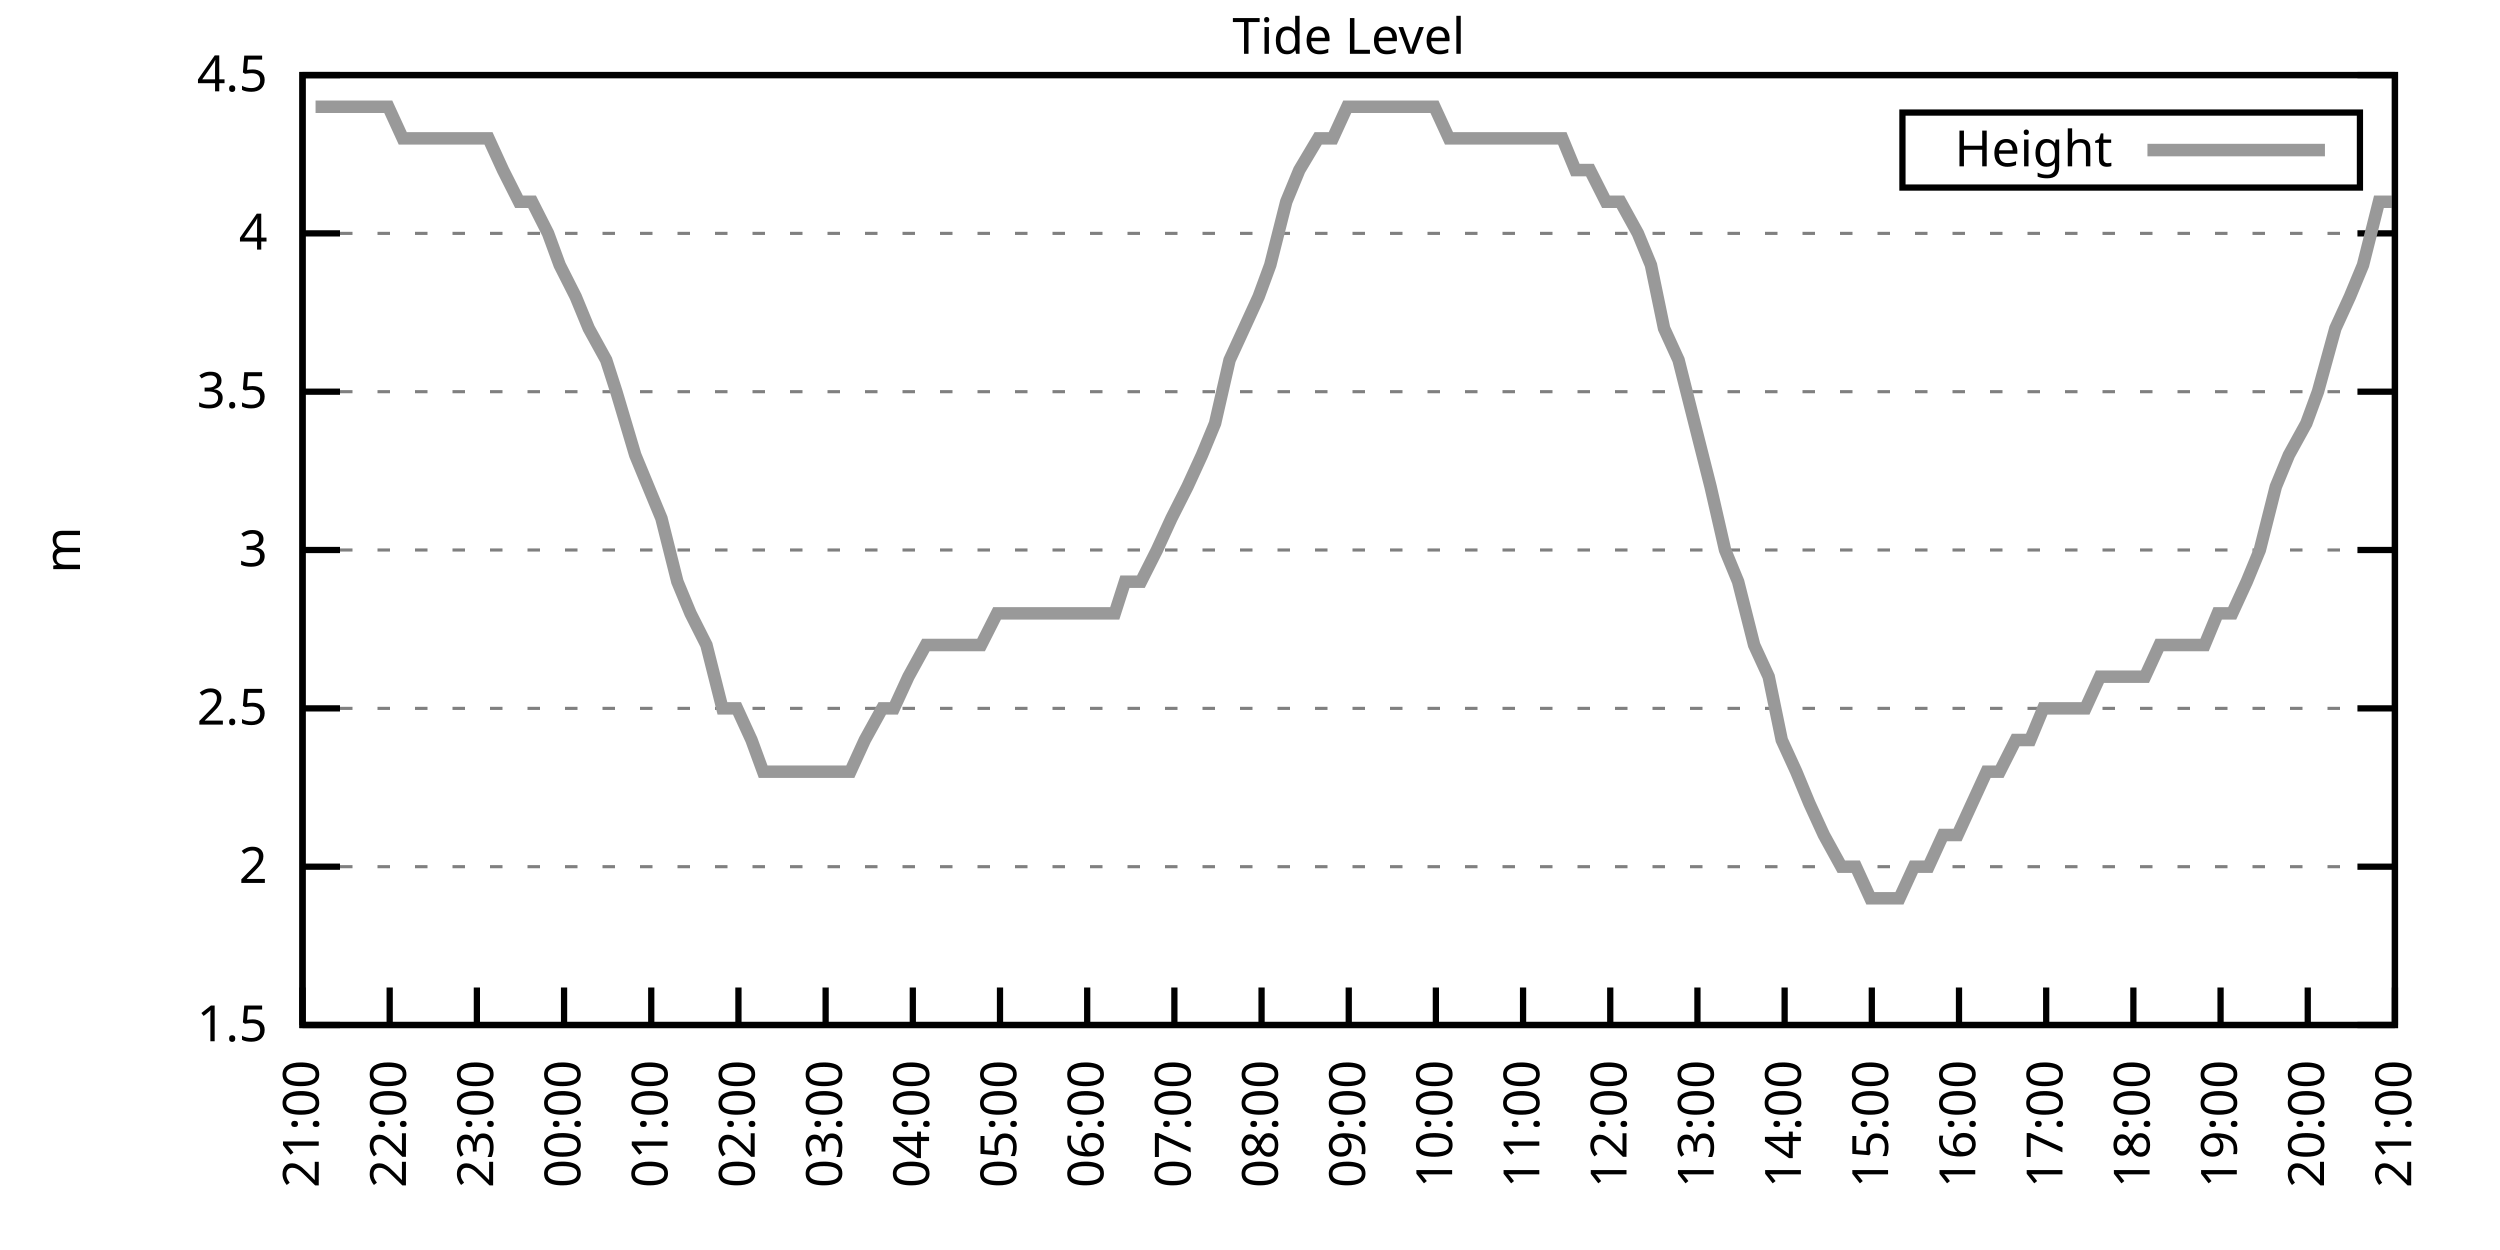
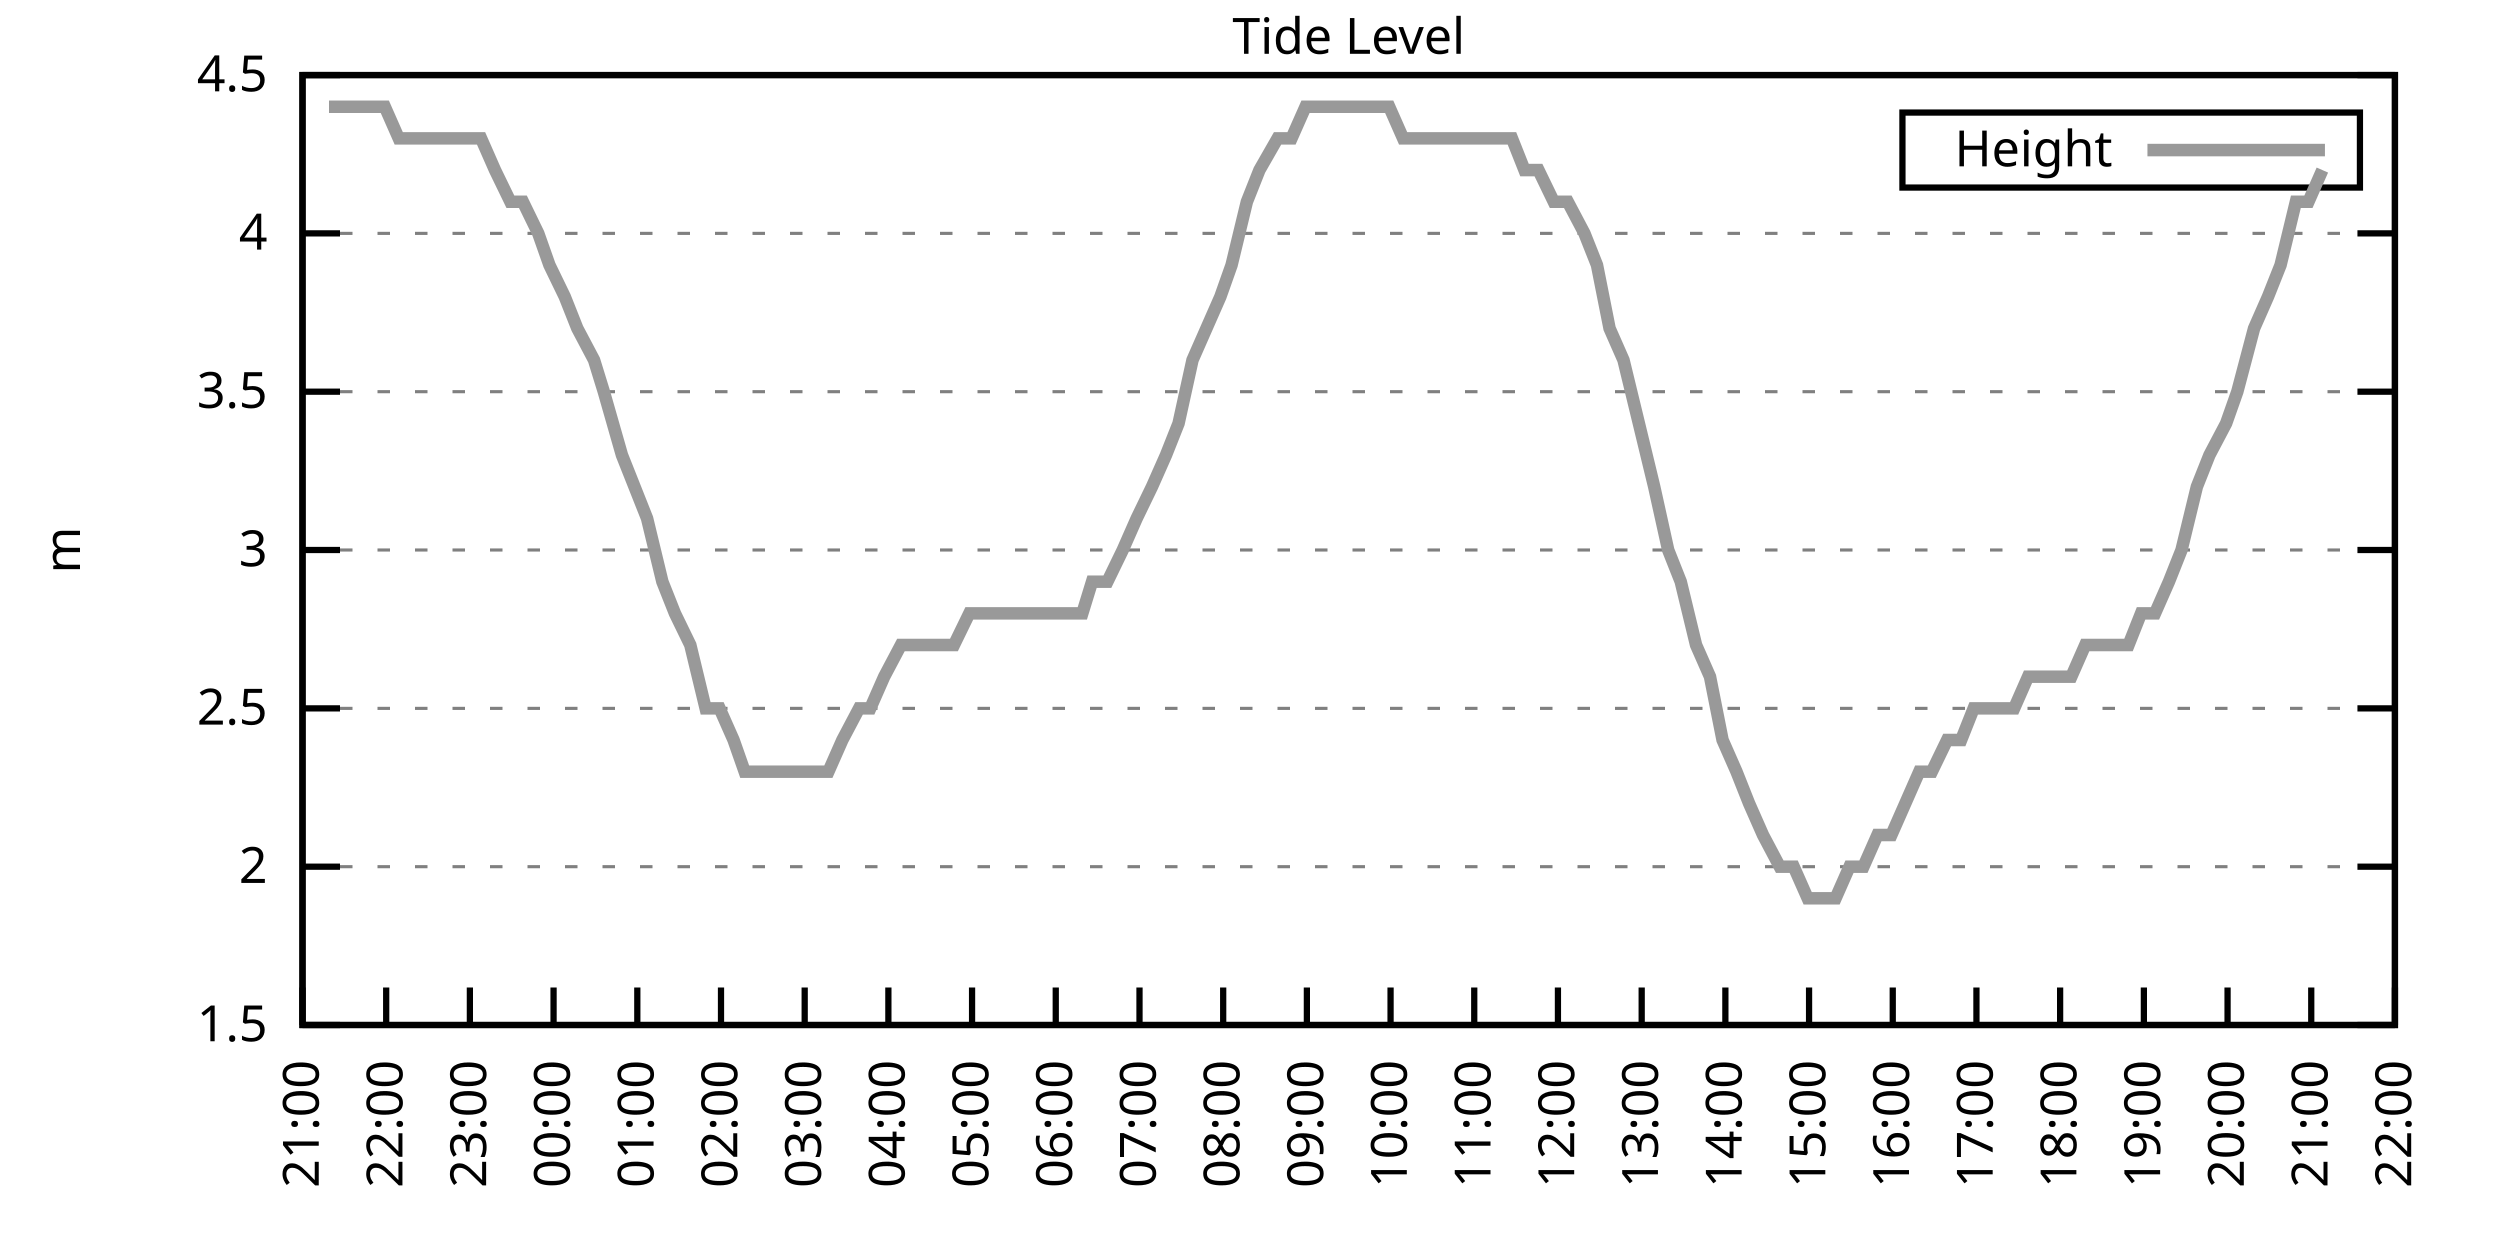
<svg xmlns="http://www.w3.org/2000/svg" xmlns:xlink="http://www.w3.org/1999/xlink" width="400" height="200" viewBox="0 0 400 200">
  <g id="gnuplot_canvas">
    <rect x="0" y="0" width="400" height="200" fill="none" />
    <defs>
      <circle id="gpDot" r="0.5" stroke-width="0.5" stroke="currentColor" />
      <path id="gpPt0" stroke-width="0.333" stroke="currentColor" d="M-1,0 h2 M0,-1 v2" />
      <path id="gpPt1" stroke-width="0.333" stroke="currentColor" d="M-1,-1 L1,1 M1,-1 L-1,1" />
      <path id="gpPt2" stroke-width="0.333" stroke="currentColor" d="M-1,0 L1,0 M0,-1 L0,1 M-1,-1 L1,1 M-1,1 L1,-1" />
      <rect id="gpPt3" stroke-width="0.333" stroke="currentColor" x="-1" y="-1" width="2" height="2" />
      <rect id="gpPt4" stroke-width="0.333" stroke="currentColor" fill="currentColor" x="-1" y="-1" width="2" height="2" />
      <circle id="gpPt5" stroke-width="0.333" stroke="currentColor" cx="0" cy="0" r="1" />
      <use xlink:href="#gpPt5" id="gpPt6" fill="currentColor" stroke="none" />
      <path id="gpPt7" stroke-width="0.333" stroke="currentColor" d="M0,-1.33 L-1.33,0.67 L1.33,0.67 z" />
      <use xlink:href="#gpPt7" id="gpPt8" fill="currentColor" stroke="none" />
      <use xlink:href="#gpPt7" id="gpPt9" stroke="currentColor" transform="rotate(180)" />
      <use xlink:href="#gpPt9" id="gpPt10" fill="currentColor" stroke="none" />
      <use xlink:href="#gpPt3" id="gpPt11" stroke="currentColor" transform="rotate(45)" />
      <use xlink:href="#gpPt11" id="gpPt12" fill="currentColor" stroke="none" />
      <path id="gpPt13" stroke-width="0.333" stroke="currentColor" d="M0,1.330 L1.265,0.411 L0.782,-1.067 L-0.782,-1.076 L-1.265,0.411 z" />
      <use xlink:href="#gpPt13" id="gpPt14" fill="currentColor" stroke="none" />
      <filter id="textbox" filterUnits="objectBoundingBox" x="0" y="0" height="1" width="1">
        <feFlood flood-color="white" flood-opacity="1" result="bgnd" />
        <feComposite in="SourceGraphic" in2="bgnd" operator="atop" />
      </filter>
      <filter id="greybox" filterUnits="objectBoundingBox" x="0" y="0" height="1" width="1">
        <feFlood flood-color="lightgrey" flood-opacity="1" result="grey" />
        <feComposite in="SourceGraphic" in2="grey" operator="atop" />
      </filter>
    </defs>
    <g fill="none" color="white" stroke="currentColor" stroke-width="1.00" stroke-linecap="butt" stroke-linejoin="miter">
</g>
    <g fill="none" color="black" stroke="currentColor" stroke-width="1.00" stroke-linecap="butt" stroke-linejoin="miter">
      <g stroke="none" shape-rendering="crispEdges">
        <polygon fill="rgb(255, 255, 255)" points="48.40,164.00 383.18,164.00 383.18,12.02 48.40,12.02 " />
      </g>
    </g>
    <g fill="none" color="black" stroke="currentColor" stroke-width="1.00" stroke-linecap="butt" stroke-linejoin="miter">
</g>
    <g fill="none" color="black" stroke="black" stroke-width="0.50" stroke-linecap="butt" stroke-linejoin="miter">
</g>
    <g fill="none" color="gray" stroke="currentColor" stroke-width="0.50" stroke-linecap="butt" stroke-linejoin="miter">
      <path stroke="gray" stroke-dasharray="2,4" class="gridline" d="M48.40,164.00 L383.19,164.00  " />
    </g>
    <g fill="none" color="gray" stroke="gray" stroke-width="1.00" stroke-linecap="butt" stroke-linejoin="miter">
</g>
    <g fill="none" color="black" stroke="currentColor" stroke-width="1.00" stroke-linecap="butt" stroke-linejoin="miter">
      <path stroke="black" d="M48.40,164.00 L54.40,164.00 M383.19,164.00 L377.19,164.00  " />
      <g transform="translate(42.80,166.60)" stroke="none" fill="black" font-family="Sans" font-size="8.00" text-anchor="end">
        <text>
          <tspan font-family="Sans"> 1.5</tspan>
        </text>
      </g>
    </g>
    <g fill="none" color="black" stroke="currentColor" stroke-width="1.00" stroke-linecap="butt" stroke-linejoin="miter">
</g>
    <g fill="none" color="black" stroke="black" stroke-width="0.50" stroke-linecap="butt" stroke-linejoin="miter">
</g>
    <g fill="none" color="gray" stroke="currentColor" stroke-width="0.50" stroke-linecap="butt" stroke-linejoin="miter">
      <path stroke="gray" stroke-dasharray="2,4" class="gridline" d="M48.40,138.67 L383.19,138.67  " />
    </g>
    <g fill="none" color="gray" stroke="gray" stroke-width="1.00" stroke-linecap="butt" stroke-linejoin="miter">
</g>
    <g fill="none" color="black" stroke="currentColor" stroke-width="1.00" stroke-linecap="butt" stroke-linejoin="miter">
      <path stroke="black" d="M48.40,138.67 L54.40,138.67 M383.19,138.67 L377.19,138.67  " />
      <g transform="translate(42.80,141.27)" stroke="none" fill="black" font-family="Sans" font-size="8.00" text-anchor="end">
        <text>
          <tspan font-family="Sans"> 2</tspan>
        </text>
      </g>
    </g>
    <g fill="none" color="black" stroke="currentColor" stroke-width="1.00" stroke-linecap="butt" stroke-linejoin="miter">
</g>
    <g fill="none" color="black" stroke="black" stroke-width="0.50" stroke-linecap="butt" stroke-linejoin="miter">
</g>
    <g fill="none" color="gray" stroke="currentColor" stroke-width="0.50" stroke-linecap="butt" stroke-linejoin="miter">
      <path stroke="gray" stroke-dasharray="2,4" class="gridline" d="M48.40,113.34 L383.19,113.34  " />
    </g>
    <g fill="none" color="gray" stroke="gray" stroke-width="1.00" stroke-linecap="butt" stroke-linejoin="miter">
</g>
    <g fill="none" color="black" stroke="currentColor" stroke-width="1.00" stroke-linecap="butt" stroke-linejoin="miter">
      <path stroke="black" d="M48.40,113.34 L54.40,113.34 M383.19,113.34 L377.19,113.34  " />
      <g transform="translate(42.80,115.94)" stroke="none" fill="black" font-family="Sans" font-size="8.00" text-anchor="end">
        <text>
          <tspan font-family="Sans"> 2.5</tspan>
        </text>
      </g>
    </g>
    <g fill="none" color="black" stroke="currentColor" stroke-width="1.00" stroke-linecap="butt" stroke-linejoin="miter">
</g>
    <g fill="none" color="black" stroke="black" stroke-width="0.50" stroke-linecap="butt" stroke-linejoin="miter">
</g>
    <g fill="none" color="gray" stroke="currentColor" stroke-width="0.50" stroke-linecap="butt" stroke-linejoin="miter">
      <path stroke="gray" stroke-dasharray="2,4" class="gridline" d="M48.40,88.00 L383.19,88.00  " />
    </g>
    <g fill="none" color="gray" stroke="gray" stroke-width="1.00" stroke-linecap="butt" stroke-linejoin="miter">
</g>
    <g fill="none" color="black" stroke="currentColor" stroke-width="1.00" stroke-linecap="butt" stroke-linejoin="miter">
      <path stroke="black" d="M48.40,88.00 L54.40,88.00 M383.19,88.00 L377.19,88.00  " />
      <g transform="translate(42.80,90.60)" stroke="none" fill="black" font-family="Sans" font-size="8.00" text-anchor="end">
        <text>
          <tspan font-family="Sans"> 3</tspan>
        </text>
      </g>
    </g>
    <g fill="none" color="black" stroke="currentColor" stroke-width="1.00" stroke-linecap="butt" stroke-linejoin="miter">
</g>
    <g fill="none" color="black" stroke="black" stroke-width="0.50" stroke-linecap="butt" stroke-linejoin="miter">
</g>
    <g fill="none" color="gray" stroke="currentColor" stroke-width="0.50" stroke-linecap="butt" stroke-linejoin="miter">
      <path stroke="gray" stroke-dasharray="2,4" class="gridline" d="M48.40,62.67 L383.19,62.67  " />
    </g>
    <g fill="none" color="gray" stroke="gray" stroke-width="1.00" stroke-linecap="butt" stroke-linejoin="miter">
</g>
    <g fill="none" color="black" stroke="currentColor" stroke-width="1.00" stroke-linecap="butt" stroke-linejoin="miter">
      <path stroke="black" d="M48.40,62.67 L54.40,62.67 M383.19,62.67 L377.19,62.67  " />
      <g transform="translate(42.80,65.27)" stroke="none" fill="black" font-family="Sans" font-size="8.00" text-anchor="end">
        <text>
          <tspan font-family="Sans"> 3.5</tspan>
        </text>
      </g>
    </g>
    <g fill="none" color="black" stroke="currentColor" stroke-width="1.00" stroke-linecap="butt" stroke-linejoin="miter">
</g>
    <g fill="none" color="black" stroke="black" stroke-width="0.50" stroke-linecap="butt" stroke-linejoin="miter">
</g>
    <g fill="none" color="gray" stroke="currentColor" stroke-width="0.50" stroke-linecap="butt" stroke-linejoin="miter">
      <path stroke="gray" stroke-dasharray="2,4" class="gridline" d="M48.40,37.34 L383.19,37.34  " />
    </g>
    <g fill="none" color="gray" stroke="gray" stroke-width="1.00" stroke-linecap="butt" stroke-linejoin="miter">
</g>
    <g fill="none" color="black" stroke="currentColor" stroke-width="1.00" stroke-linecap="butt" stroke-linejoin="miter">
      <path stroke="black" d="M48.40,37.34 L54.40,37.34 M383.19,37.34 L377.19,37.34  " />
      <g transform="translate(42.80,39.94)" stroke="none" fill="black" font-family="Sans" font-size="8.00" text-anchor="end">
        <text>
          <tspan font-family="Sans"> 4</tspan>
        </text>
      </g>
    </g>
    <g fill="none" color="black" stroke="currentColor" stroke-width="1.00" stroke-linecap="butt" stroke-linejoin="miter">
</g>
    <g fill="none" color="black" stroke="black" stroke-width="0.50" stroke-linecap="butt" stroke-linejoin="miter">
</g>
    <g fill="none" color="gray" stroke="currentColor" stroke-width="0.50" stroke-linecap="butt" stroke-linejoin="miter">
      <path stroke="gray" stroke-dasharray="2,4" class="gridline" d="M48.40,12.01 L383.19,12.01  " />
    </g>
    <g fill="none" color="gray" stroke="gray" stroke-width="1.00" stroke-linecap="butt" stroke-linejoin="miter">
</g>
    <g fill="none" color="black" stroke="currentColor" stroke-width="1.00" stroke-linecap="butt" stroke-linejoin="miter">
      <path stroke="black" d="M48.40,12.01 L54.40,12.01 M383.19,12.01 L377.19,12.01  " />
      <g transform="translate(42.80,14.61)" stroke="none" fill="black" font-family="Sans" font-size="8.00" text-anchor="end">
        <text>
          <tspan font-family="Sans"> 4.5</tspan>
        </text>
      </g>
    </g>
    <g fill="none" color="black" stroke="currentColor" stroke-width="1.00" stroke-linecap="butt" stroke-linejoin="miter">
      <path stroke="black" d="M48.40,164.00 L48.40,158.00  " />
      <g transform="translate(51.00,169.60) rotate(270.00)" stroke="none" fill="black" font-family="Sans" font-size="8.00" text-anchor="end">
        <text>
          <tspan font-family="Sans">21:00</tspan>
        </text>
      </g>
    </g>
    <g fill="none" color="black" stroke="currentColor" stroke-width="1.00" stroke-linecap="butt" stroke-linejoin="miter">
-       <path stroke="black" d="M62.35,164.00 L62.35,158.00  " />
-       <g transform="translate(64.95,169.60) rotate(270.00)" stroke="none" fill="black" font-family="Sans" font-size="8.00" text-anchor="end">
+       <path stroke="black" d="M61.79,164.00 L61.79,158.00  " />
+       <g transform="translate(64.39,169.60) rotate(270.00)" stroke="none" fill="black" font-family="Sans" font-size="8.00" text-anchor="end">
        <text>
          <tspan font-family="Sans">22:00</tspan>
        </text>
      </g>
    </g>
    <g fill="none" color="black" stroke="currentColor" stroke-width="1.00" stroke-linecap="butt" stroke-linejoin="miter">
-       <path stroke="black" d="M76.30,164.00 L76.30,158.00  " />
-       <g transform="translate(78.90,169.60) rotate(270.00)" stroke="none" fill="black" font-family="Sans" font-size="8.00" text-anchor="end">
+       <path stroke="black" d="M75.18,164.00 L75.18,158.00  " />
+       <g transform="translate(77.78,169.60) rotate(270.00)" stroke="none" fill="black" font-family="Sans" font-size="8.00" text-anchor="end">
        <text>
          <tspan font-family="Sans">23:00</tspan>
        </text>
      </g>
    </g>
    <g fill="none" color="black" stroke="currentColor" stroke-width="1.00" stroke-linecap="butt" stroke-linejoin="miter">
-       <path stroke="black" d="M90.25,164.00 L90.25,158.00  " />
-       <g transform="translate(92.85,169.60) rotate(270.00)" stroke="none" fill="black" font-family="Sans" font-size="8.00" text-anchor="end">
+       <path stroke="black" d="M88.57,164.00 L88.57,158.00  " />
+       <g transform="translate(91.17,169.60) rotate(270.00)" stroke="none" fill="black" font-family="Sans" font-size="8.00" text-anchor="end">
        <text>
          <tspan font-family="Sans">00:00</tspan>
        </text>
      </g>
    </g>
    <g fill="none" color="black" stroke="currentColor" stroke-width="1.00" stroke-linecap="butt" stroke-linejoin="miter">
-       <path stroke="black" d="M104.20,164.00 L104.20,158.00  " />
-       <g transform="translate(106.80,169.60) rotate(270.00)" stroke="none" fill="black" font-family="Sans" font-size="8.00" text-anchor="end">
+       <path stroke="black" d="M101.97,164.00 L101.97,158.00  " />
+       <g transform="translate(104.57,169.60) rotate(270.00)" stroke="none" fill="black" font-family="Sans" font-size="8.00" text-anchor="end">
        <text>
          <tspan font-family="Sans">01:00</tspan>
        </text>
      </g>
    </g>
    <g fill="none" color="black" stroke="currentColor" stroke-width="1.00" stroke-linecap="butt" stroke-linejoin="miter">
-       <path stroke="black" d="M118.15,164.00 L118.15,158.00  " />
-       <g transform="translate(120.75,169.60) rotate(270.00)" stroke="none" fill="black" font-family="Sans" font-size="8.00" text-anchor="end">
+       <path stroke="black" d="M115.36,164.00 L115.36,158.00  " />
+       <g transform="translate(117.96,169.60) rotate(270.00)" stroke="none" fill="black" font-family="Sans" font-size="8.00" text-anchor="end">
        <text>
          <tspan font-family="Sans">02:00</tspan>
        </text>
      </g>
    </g>
    <g fill="none" color="black" stroke="currentColor" stroke-width="1.00" stroke-linecap="butt" stroke-linejoin="miter">
-       <path stroke="black" d="M132.10,164.00 L132.10,158.00  " />
-       <g transform="translate(134.70,169.60) rotate(270.00)" stroke="none" fill="black" font-family="Sans" font-size="8.00" text-anchor="end">
+       <path stroke="black" d="M128.75,164.00 L128.75,158.00  " />
+       <g transform="translate(131.35,169.60) rotate(270.00)" stroke="none" fill="black" font-family="Sans" font-size="8.00" text-anchor="end">
        <text>
          <tspan font-family="Sans">03:00</tspan>
        </text>
      </g>
    </g>
    <g fill="none" color="black" stroke="currentColor" stroke-width="1.00" stroke-linecap="butt" stroke-linejoin="miter">
-       <path stroke="black" d="M146.05,164.00 L146.05,158.00  " />
-       <g transform="translate(148.65,169.60) rotate(270.00)" stroke="none" fill="black" font-family="Sans" font-size="8.00" text-anchor="end">
+       <path stroke="black" d="M142.14,164.00 L142.14,158.00  " />
+       <g transform="translate(144.74,169.60) rotate(270.00)" stroke="none" fill="black" font-family="Sans" font-size="8.00" text-anchor="end">
        <text>
          <tspan font-family="Sans">04:00</tspan>
        </text>
      </g>
    </g>
    <g fill="none" color="black" stroke="currentColor" stroke-width="1.00" stroke-linecap="butt" stroke-linejoin="miter">
-       <path stroke="black" d="M160.00,164.00 L160.00,158.00  " />
-       <g transform="translate(162.60,169.60) rotate(270.00)" stroke="none" fill="black" font-family="Sans" font-size="8.00" text-anchor="end">
+       <path stroke="black" d="M155.53,164.00 L155.53,158.00  " />
+       <g transform="translate(158.13,169.60) rotate(270.00)" stroke="none" fill="black" font-family="Sans" font-size="8.00" text-anchor="end">
        <text>
          <tspan font-family="Sans">05:00</tspan>
        </text>
      </g>
    </g>
    <g fill="none" color="black" stroke="currentColor" stroke-width="1.00" stroke-linecap="butt" stroke-linejoin="miter">
-       <path stroke="black" d="M173.95,164.00 L173.95,158.00  " />
-       <g transform="translate(176.55,169.60) rotate(270.00)" stroke="none" fill="black" font-family="Sans" font-size="8.00" text-anchor="end">
+       <path stroke="black" d="M168.92,164.00 L168.92,158.00  " />
+       <g transform="translate(171.52,169.60) rotate(270.00)" stroke="none" fill="black" font-family="Sans" font-size="8.00" text-anchor="end">
        <text>
          <tspan font-family="Sans">06:00</tspan>
        </text>
      </g>
    </g>
    <g fill="none" color="black" stroke="currentColor" stroke-width="1.00" stroke-linecap="butt" stroke-linejoin="miter">
-       <path stroke="black" d="M187.90,164.00 L187.90,158.00  " />
-       <g transform="translate(190.50,169.60) rotate(270.00)" stroke="none" fill="black" font-family="Sans" font-size="8.00" text-anchor="end">
+       <path stroke="black" d="M182.32,164.00 L182.32,158.00  " />
+       <g transform="translate(184.92,169.60) rotate(270.00)" stroke="none" fill="black" font-family="Sans" font-size="8.00" text-anchor="end">
        <text>
          <tspan font-family="Sans">07:00</tspan>
        </text>
      </g>
    </g>
    <g fill="none" color="black" stroke="currentColor" stroke-width="1.00" stroke-linecap="butt" stroke-linejoin="miter">
-       <path stroke="black" d="M201.85,164.00 L201.85,158.00  " />
-       <g transform="translate(204.45,169.60) rotate(270.00)" stroke="none" fill="black" font-family="Sans" font-size="8.00" text-anchor="end">
+       <path stroke="black" d="M195.71,164.00 L195.71,158.00  " />
+       <g transform="translate(198.31,169.60) rotate(270.00)" stroke="none" fill="black" font-family="Sans" font-size="8.00" text-anchor="end">
        <text>
          <tspan font-family="Sans">08:00</tspan>
        </text>
      </g>
    </g>
    <g fill="none" color="black" stroke="currentColor" stroke-width="1.00" stroke-linecap="butt" stroke-linejoin="miter">
-       <path stroke="black" d="M215.80,164.00 L215.80,158.00  " />
-       <g transform="translate(218.40,169.60) rotate(270.00)" stroke="none" fill="black" font-family="Sans" font-size="8.00" text-anchor="end">
+       <path stroke="black" d="M209.10,164.00 L209.10,158.00  " />
+       <g transform="translate(211.70,169.60) rotate(270.00)" stroke="none" fill="black" font-family="Sans" font-size="8.00" text-anchor="end">
        <text>
          <tspan font-family="Sans">09:00</tspan>
        </text>
      </g>
    </g>
    <g fill="none" color="black" stroke="currentColor" stroke-width="1.00" stroke-linecap="butt" stroke-linejoin="miter">
-       <path stroke="black" d="M229.74,164.00 L229.74,158.00  " />
-       <g transform="translate(232.34,169.60) rotate(270.00)" stroke="none" fill="black" font-family="Sans" font-size="8.00" text-anchor="end">
+       <path stroke="black" d="M222.49,164.00 L222.49,158.00  " />
+       <g transform="translate(225.09,169.60) rotate(270.00)" stroke="none" fill="black" font-family="Sans" font-size="8.00" text-anchor="end">
        <text>
          <tspan font-family="Sans">10:00</tspan>
        </text>
      </g>
    </g>
    <g fill="none" color="black" stroke="currentColor" stroke-width="1.00" stroke-linecap="butt" stroke-linejoin="miter">
-       <path stroke="black" d="M243.69,164.00 L243.69,158.00  " />
-       <g transform="translate(246.29,169.60) rotate(270.00)" stroke="none" fill="black" font-family="Sans" font-size="8.00" text-anchor="end">
+       <path stroke="black" d="M235.88,164.00 L235.88,158.00  " />
+       <g transform="translate(238.48,169.60) rotate(270.00)" stroke="none" fill="black" font-family="Sans" font-size="8.00" text-anchor="end">
        <text>
          <tspan font-family="Sans">11:00</tspan>
        </text>
      </g>
    </g>
    <g fill="none" color="black" stroke="currentColor" stroke-width="1.00" stroke-linecap="butt" stroke-linejoin="miter">
-       <path stroke="black" d="M257.64,164.00 L257.64,158.00  " />
-       <g transform="translate(260.24,169.60) rotate(270.00)" stroke="none" fill="black" font-family="Sans" font-size="8.00" text-anchor="end">
+       <path stroke="black" d="M249.27,164.00 L249.27,158.00  " />
+       <g transform="translate(251.87,169.60) rotate(270.00)" stroke="none" fill="black" font-family="Sans" font-size="8.00" text-anchor="end">
        <text>
          <tspan font-family="Sans">12:00</tspan>
        </text>
      </g>
    </g>
    <g fill="none" color="black" stroke="currentColor" stroke-width="1.00" stroke-linecap="butt" stroke-linejoin="miter">
-       <path stroke="black" d="M271.59,164.00 L271.59,158.00  " />
-       <g transform="translate(274.19,169.60) rotate(270.00)" stroke="none" fill="black" font-family="Sans" font-size="8.00" text-anchor="end">
+       <path stroke="black" d="M262.67,164.00 L262.67,158.00  " />
+       <g transform="translate(265.27,169.60) rotate(270.00)" stroke="none" fill="black" font-family="Sans" font-size="8.00" text-anchor="end">
        <text>
          <tspan font-family="Sans">13:00</tspan>
        </text>
      </g>
    </g>
    <g fill="none" color="black" stroke="currentColor" stroke-width="1.00" stroke-linecap="butt" stroke-linejoin="miter">
-       <path stroke="black" d="M285.54,164.00 L285.54,158.00  " />
-       <g transform="translate(288.14,169.60) rotate(270.00)" stroke="none" fill="black" font-family="Sans" font-size="8.00" text-anchor="end">
+       <path stroke="black" d="M276.06,164.00 L276.06,158.00  " />
+       <g transform="translate(278.66,169.60) rotate(270.00)" stroke="none" fill="black" font-family="Sans" font-size="8.00" text-anchor="end">
        <text>
          <tspan font-family="Sans">14:00</tspan>
        </text>
      </g>
    </g>
    <g fill="none" color="black" stroke="currentColor" stroke-width="1.00" stroke-linecap="butt" stroke-linejoin="miter">
-       <path stroke="black" d="M299.49,164.00 L299.49,158.00  " />
-       <g transform="translate(302.09,169.60) rotate(270.00)" stroke="none" fill="black" font-family="Sans" font-size="8.00" text-anchor="end">
+       <path stroke="black" d="M289.45,164.00 L289.45,158.00  " />
+       <g transform="translate(292.05,169.60) rotate(270.00)" stroke="none" fill="black" font-family="Sans" font-size="8.00" text-anchor="end">
        <text>
          <tspan font-family="Sans">15:00</tspan>
        </text>
      </g>
    </g>
    <g fill="none" color="black" stroke="currentColor" stroke-width="1.00" stroke-linecap="butt" stroke-linejoin="miter">
-       <path stroke="black" d="M313.44,164.00 L313.44,158.00  " />
-       <g transform="translate(316.04,169.60) rotate(270.00)" stroke="none" fill="black" font-family="Sans" font-size="8.00" text-anchor="end">
+       <path stroke="black" d="M302.84,164.00 L302.84,158.00  " />
+       <g transform="translate(305.44,169.60) rotate(270.00)" stroke="none" fill="black" font-family="Sans" font-size="8.00" text-anchor="end">
        <text>
          <tspan font-family="Sans">16:00</tspan>
        </text>
      </g>
    </g>
    <g fill="none" color="black" stroke="currentColor" stroke-width="1.00" stroke-linecap="butt" stroke-linejoin="miter">
-       <path stroke="black" d="M327.39,164.00 L327.39,158.00  " />
-       <g transform="translate(329.99,169.60) rotate(270.00)" stroke="none" fill="black" font-family="Sans" font-size="8.00" text-anchor="end">
+       <path stroke="black" d="M316.23,164.00 L316.23,158.00  " />
+       <g transform="translate(318.83,169.60) rotate(270.00)" stroke="none" fill="black" font-family="Sans" font-size="8.00" text-anchor="end">
        <text>
          <tspan font-family="Sans">17:00</tspan>
        </text>
      </g>
    </g>
    <g fill="none" color="black" stroke="currentColor" stroke-width="1.00" stroke-linecap="butt" stroke-linejoin="miter">
-       <path stroke="black" d="M341.34,164.00 L341.34,158.00  " />
-       <g transform="translate(343.94,169.60) rotate(270.00)" stroke="none" fill="black" font-family="Sans" font-size="8.00" text-anchor="end">
+       <path stroke="black" d="M329.62,164.00 L329.62,158.00  " />
+       <g transform="translate(332.22,169.60) rotate(270.00)" stroke="none" fill="black" font-family="Sans" font-size="8.00" text-anchor="end">
        <text>
          <tspan font-family="Sans">18:00</tspan>
        </text>
      </g>
    </g>
    <g fill="none" color="black" stroke="currentColor" stroke-width="1.00" stroke-linecap="butt" stroke-linejoin="miter">
-       <path stroke="black" d="M355.29,164.00 L355.29,158.00  " />
-       <g transform="translate(357.89,169.60) rotate(270.00)" stroke="none" fill="black" font-family="Sans" font-size="8.00" text-anchor="end">
+       <path stroke="black" d="M343.02,164.00 L343.02,158.00  " />
+       <g transform="translate(345.62,169.60) rotate(270.00)" stroke="none" fill="black" font-family="Sans" font-size="8.00" text-anchor="end">
        <text>
          <tspan font-family="Sans">19:00</tspan>
        </text>
      </g>
    </g>
    <g fill="none" color="black" stroke="currentColor" stroke-width="1.00" stroke-linecap="butt" stroke-linejoin="miter">
-       <path stroke="black" d="M369.24,164.00 L369.24,158.00  " />
-       <g transform="translate(371.84,169.60) rotate(270.00)" stroke="none" fill="black" font-family="Sans" font-size="8.00" text-anchor="end">
+       <path stroke="black" d="M356.41,164.00 L356.41,158.00  " />
+       <g transform="translate(359.01,169.60) rotate(270.00)" stroke="none" fill="black" font-family="Sans" font-size="8.00" text-anchor="end">
        <text>
          <tspan font-family="Sans">20:00</tspan>
+         </text>
+       </g>
+     </g>
+     <g fill="none" color="black" stroke="currentColor" stroke-width="1.00" stroke-linecap="butt" stroke-linejoin="miter">
+       <path stroke="black" d="M369.80,164.00 L369.80,158.00  " />
+       <g transform="translate(372.40,169.60) rotate(270.00)" stroke="none" fill="black" font-family="Sans" font-size="8.00" text-anchor="end">
+         <text>
+           <tspan font-family="Sans">21:00</tspan>
        </text>
      </g>
    </g>
    <g fill="none" color="black" stroke="currentColor" stroke-width="1.00" stroke-linecap="butt" stroke-linejoin="miter">
      <path stroke="black" d="M383.19,164.00 L383.19,158.00  " />
      <g transform="translate(385.79,169.60) rotate(270.00)" stroke="none" fill="black" font-family="Sans" font-size="8.00" text-anchor="end">
        <text>
-           <tspan font-family="Sans">21:00</tspan>
+           <tspan font-family="Sans">22:00</tspan>
        </text>
      </g>
    </g>
    <g fill="none" color="black" stroke="currentColor" stroke-width="1.00" stroke-linecap="butt" stroke-linejoin="miter">
</g>
    <g fill="none" color="black" stroke="currentColor" stroke-width="1.00" stroke-linecap="butt" stroke-linejoin="miter">
      <path stroke="black" d="M48.40,12.01 L48.40,164.00 L383.19,164.00 L383.19,12.01 L48.40,12.01 Z  " />
    </g>
    <g fill="none" color="black" stroke="currentColor" stroke-width="1.00" stroke-linecap="butt" stroke-linejoin="miter">
</g>
    <g fill="none" color="black" stroke="currentColor" stroke-width="1.00" stroke-linecap="butt" stroke-linejoin="miter">
      <path stroke="black" d="M304.39,30.01 L304.39,18.01 L377.59,18.01 L377.59,30.01 L304.39,30.01 Z  " />
    </g>
    <g id="Tide_level_plot_1">
      <g fill="none" color="white" stroke="black" stroke-width="2.00" stroke-linecap="butt" stroke-linejoin="miter">
</g>
      <g fill="none" color="black" stroke="currentColor" stroke-width="2.00" stroke-linecap="butt" stroke-linejoin="miter">
        <g transform="translate(337.99,26.61)" stroke="none" fill="black" font-family="Sans" font-size="8.00" text-anchor="end">
          <text>
            <tspan font-family="Sans">Height</tspan>
          </text>
        </g>
      </g>
      <g fill="none" color="black" stroke="currentColor" stroke-width="2.00" stroke-linecap="butt" stroke-linejoin="miter">
-         <path stroke="rgb(153, 153, 153)" d="M343.59,24.01 L371.99,24.01 M50.49,17.08 L52.82,17.08 L54.91,17.08 L57.00,17.08 L59.33,17.08 L62.12,17.08   L64.44,22.14 L66.77,22.14 L68.63,22.14 L71.42,22.14 L73.51,22.14 L75.83,22.14 L78.16,22.14 L80.48,27.21   L83.04,32.28 L85.13,32.28 L87.69,37.34 L89.55,42.41 L92.11,47.47 L94.20,52.54 L96.99,57.61 L98.62,62.67   L101.64,72.81 L103.73,77.87 L105.83,82.94 L108.38,93.07 L110.48,98.14 L113.03,103.20 L115.59,113.34 L117.92,113.34   L120.24,118.40 L122.10,123.47 L124.66,123.47 L127.22,123.47 L129.54,123.47 L131.40,123.47 L133.96,123.47 L136.05,123.47   L138.37,118.40 L141.16,113.34 L143.02,113.34 L145.35,108.27 L148.14,103.20 L150.00,103.20 L152.56,103.20 L154.42,103.20   L156.97,103.20 L159.53,98.14 L161.39,98.14 L164.18,98.14 L166.74,98.14 L169.06,98.14 L171.16,98.14 L173.48,98.14   L176.04,98.14 L178.36,98.14 L179.99,93.07 L182.55,93.07 L185.11,88.00 L187.43,82.94 L189.99,77.87 L192.31,72.81   L194.41,67.74 L196.73,57.61 L199.06,52.54 L201.38,47.47 L203.24,42.41 L205.80,32.28 L207.89,27.21 L210.91,22.14   L213.24,22.14 L215.56,17.08 L217.89,17.08 L219.75,17.08 L222.54,17.08 L224.63,17.08 L226.95,17.08 L229.51,17.08   L231.84,22.14 L234.16,22.14 L236.49,22.14 L238.81,22.14 L240.44,22.14 L243.23,22.14 L245.79,22.14 L247.65,22.14   L249.97,22.14 L252.06,27.21 L254.39,27.21 L256.95,32.28 L259.27,32.28 L262.06,37.34 L264.15,42.41 L266.25,52.54   L268.57,57.61 L271.13,67.74 L273.69,77.87 L276.01,88.00 L278.10,93.07 L280.66,103.20 L282.99,108.27 L285.08,118.40   L287.40,123.47 L289.50,128.54 L291.82,133.60 L294.61,138.67 L296.94,138.67 L299.26,143.73 L301.58,143.73 L303.91,143.73   L306.23,138.67 L308.56,138.67 L310.88,133.60 L313.21,133.60 L315.53,128.54 L317.86,123.47 L319.95,123.47 L322.51,118.40   L324.83,118.40 L326.93,113.34 L329.48,113.34 L330.18,113.34 L333.67,113.34 L335.99,108.27 L338.55,108.27 L341.11,108.27   L343.20,108.27 L345.53,103.20 L348.08,103.20 L350.18,103.20 L352.73,103.20 L354.83,98.14 L357.15,98.14 L359.48,93.07   L361.57,88.00 L364.13,77.87 L366.22,72.81 L369.01,67.74 L370.87,62.67 L373.66,52.54 L375.98,47.47 L378.08,42.41   L380.63,32.28 L382.73,32.28  " />
+         <path stroke="rgb(153, 153, 153)" d="M343.59,24.01 L371.99,24.01 M52.64,17.08 L54.65,17.08 L56.66,17.08 L58.89,17.08 L61.57,17.08 L63.80,22.14   L66.03,22.14 L67.82,22.14 L70.50,22.14 L72.50,22.14 L74.74,22.14 L76.97,22.14 L79.20,27.21 L81.66,32.28   L83.66,32.28 L86.12,37.34 L87.91,42.41 L90.36,47.47 L92.37,52.54 L95.05,57.61 L96.61,62.67 L99.51,72.81   L101.52,77.87 L103.53,82.94 L105.98,93.07 L107.99,98.14 L110.45,103.20 L112.90,113.34 L115.13,113.34 L117.37,118.40   L119.15,123.47 L121.61,123.47 L124.06,123.47 L126.29,123.47 L128.08,123.47 L130.54,123.47 L132.54,123.47 L134.78,118.40   L137.45,113.34 L139.24,113.34 L141.47,108.27 L144.15,103.20 L145.94,103.20 L148.39,103.20 L150.18,103.20 L152.63,103.20   L155.09,98.14 L156.87,98.14 L159.55,98.14 L162.01,98.14 L164.24,98.14 L166.25,98.14 L168.48,98.14 L170.93,98.14   L173.17,98.14 L174.73,93.07 L177.18,93.07 L179.64,88.00 L181.87,82.94 L184.32,77.87 L186.56,72.81 L188.57,67.74   L190.80,57.61 L193.03,52.54 L195.26,47.47 L197.05,42.41 L199.50,32.28 L201.51,27.21 L204.41,22.14 L206.64,22.14   L208.88,17.08 L211.11,17.08 L212.89,17.08 L215.57,17.08 L217.58,17.08 L219.81,17.08 L222.27,17.08 L224.50,22.14   L226.73,22.14 L228.96,22.14 L231.20,22.14 L232.76,22.14 L235.44,22.14 L237.89,22.14 L239.68,22.14 L241.91,22.14   L243.92,27.21 L246.15,27.21 L248.60,32.28 L250.84,32.28 L253.51,37.34 L255.52,42.41 L257.53,52.54 L259.76,57.61   L262.22,67.74 L264.67,77.87 L266.91,88.00 L268.92,93.07 L271.37,103.20 L273.60,108.27 L275.61,118.40 L277.84,123.47   L279.85,128.54 L282.08,133.60 L284.76,138.67 L286.99,138.67 L289.23,143.73 L291.46,143.73 L293.69,143.73 L295.92,138.67   L298.15,138.67 L300.39,133.60 L302.62,133.60 L304.85,128.54 L307.08,123.47 L309.09,123.47 L311.54,118.40 L313.78,118.40   L315.79,113.34 L318.24,113.34 L318.91,113.34 L322.26,113.34 L324.49,108.27 L326.95,108.27 L329.40,108.27 L331.41,108.27   L333.64,103.20 L336.10,103.20 L338.10,103.20 L340.56,103.20 L342.57,98.14 L344.80,98.14 L347.03,93.07 L349.04,88.00   L351.50,77.87 L353.51,72.81 L356.18,67.74 L357.97,62.67 L360.65,52.54 L362.88,47.47 L364.89,42.41 L367.34,32.28   L369.35,32.28 L371.58,27.21  " />
      </g>
    </g>
    <g fill="none" color="black" stroke="currentColor" stroke-width="2.00" stroke-linecap="butt" stroke-linejoin="miter">
</g>
    <g fill="none" color="black" stroke="black" stroke-width="1.00" stroke-linecap="butt" stroke-linejoin="miter">
</g>
    <g fill="none" color="black" stroke="currentColor" stroke-width="1.00" stroke-linecap="butt" stroke-linejoin="miter">
      <path stroke="black" d="M48.40,12.01 L48.40,164.00 L383.19,164.00 L383.19,12.01 L48.40,12.01 Z  " />
      <g transform="translate(12.80,88.01) rotate(270.00)" stroke="none" fill="black" font-family="Sans" font-size="8.00" text-anchor="middle">
        <text>
          <tspan font-family="Sans">m</tspan>
        </text>
      </g>
    </g>
    <g fill="none" color="black" stroke="currentColor" stroke-width="1.00" stroke-linecap="butt" stroke-linejoin="miter">
</g>
    <g fill="none" color="black" stroke="currentColor" stroke-width="1.00" stroke-linecap="butt" stroke-linejoin="miter">
      <g transform="translate(215.79,8.61)" stroke="none" fill="black" font-family="Sans" font-size="8.00" text-anchor="middle">
        <text>
          <tspan font-family="Sans">Tide Level</tspan>
        </text>
      </g>
    </g>
    <g fill="none" color="black" stroke="currentColor" stroke-width="1.00" stroke-linecap="butt" stroke-linejoin="miter">
</g>
  </g>
</svg>
